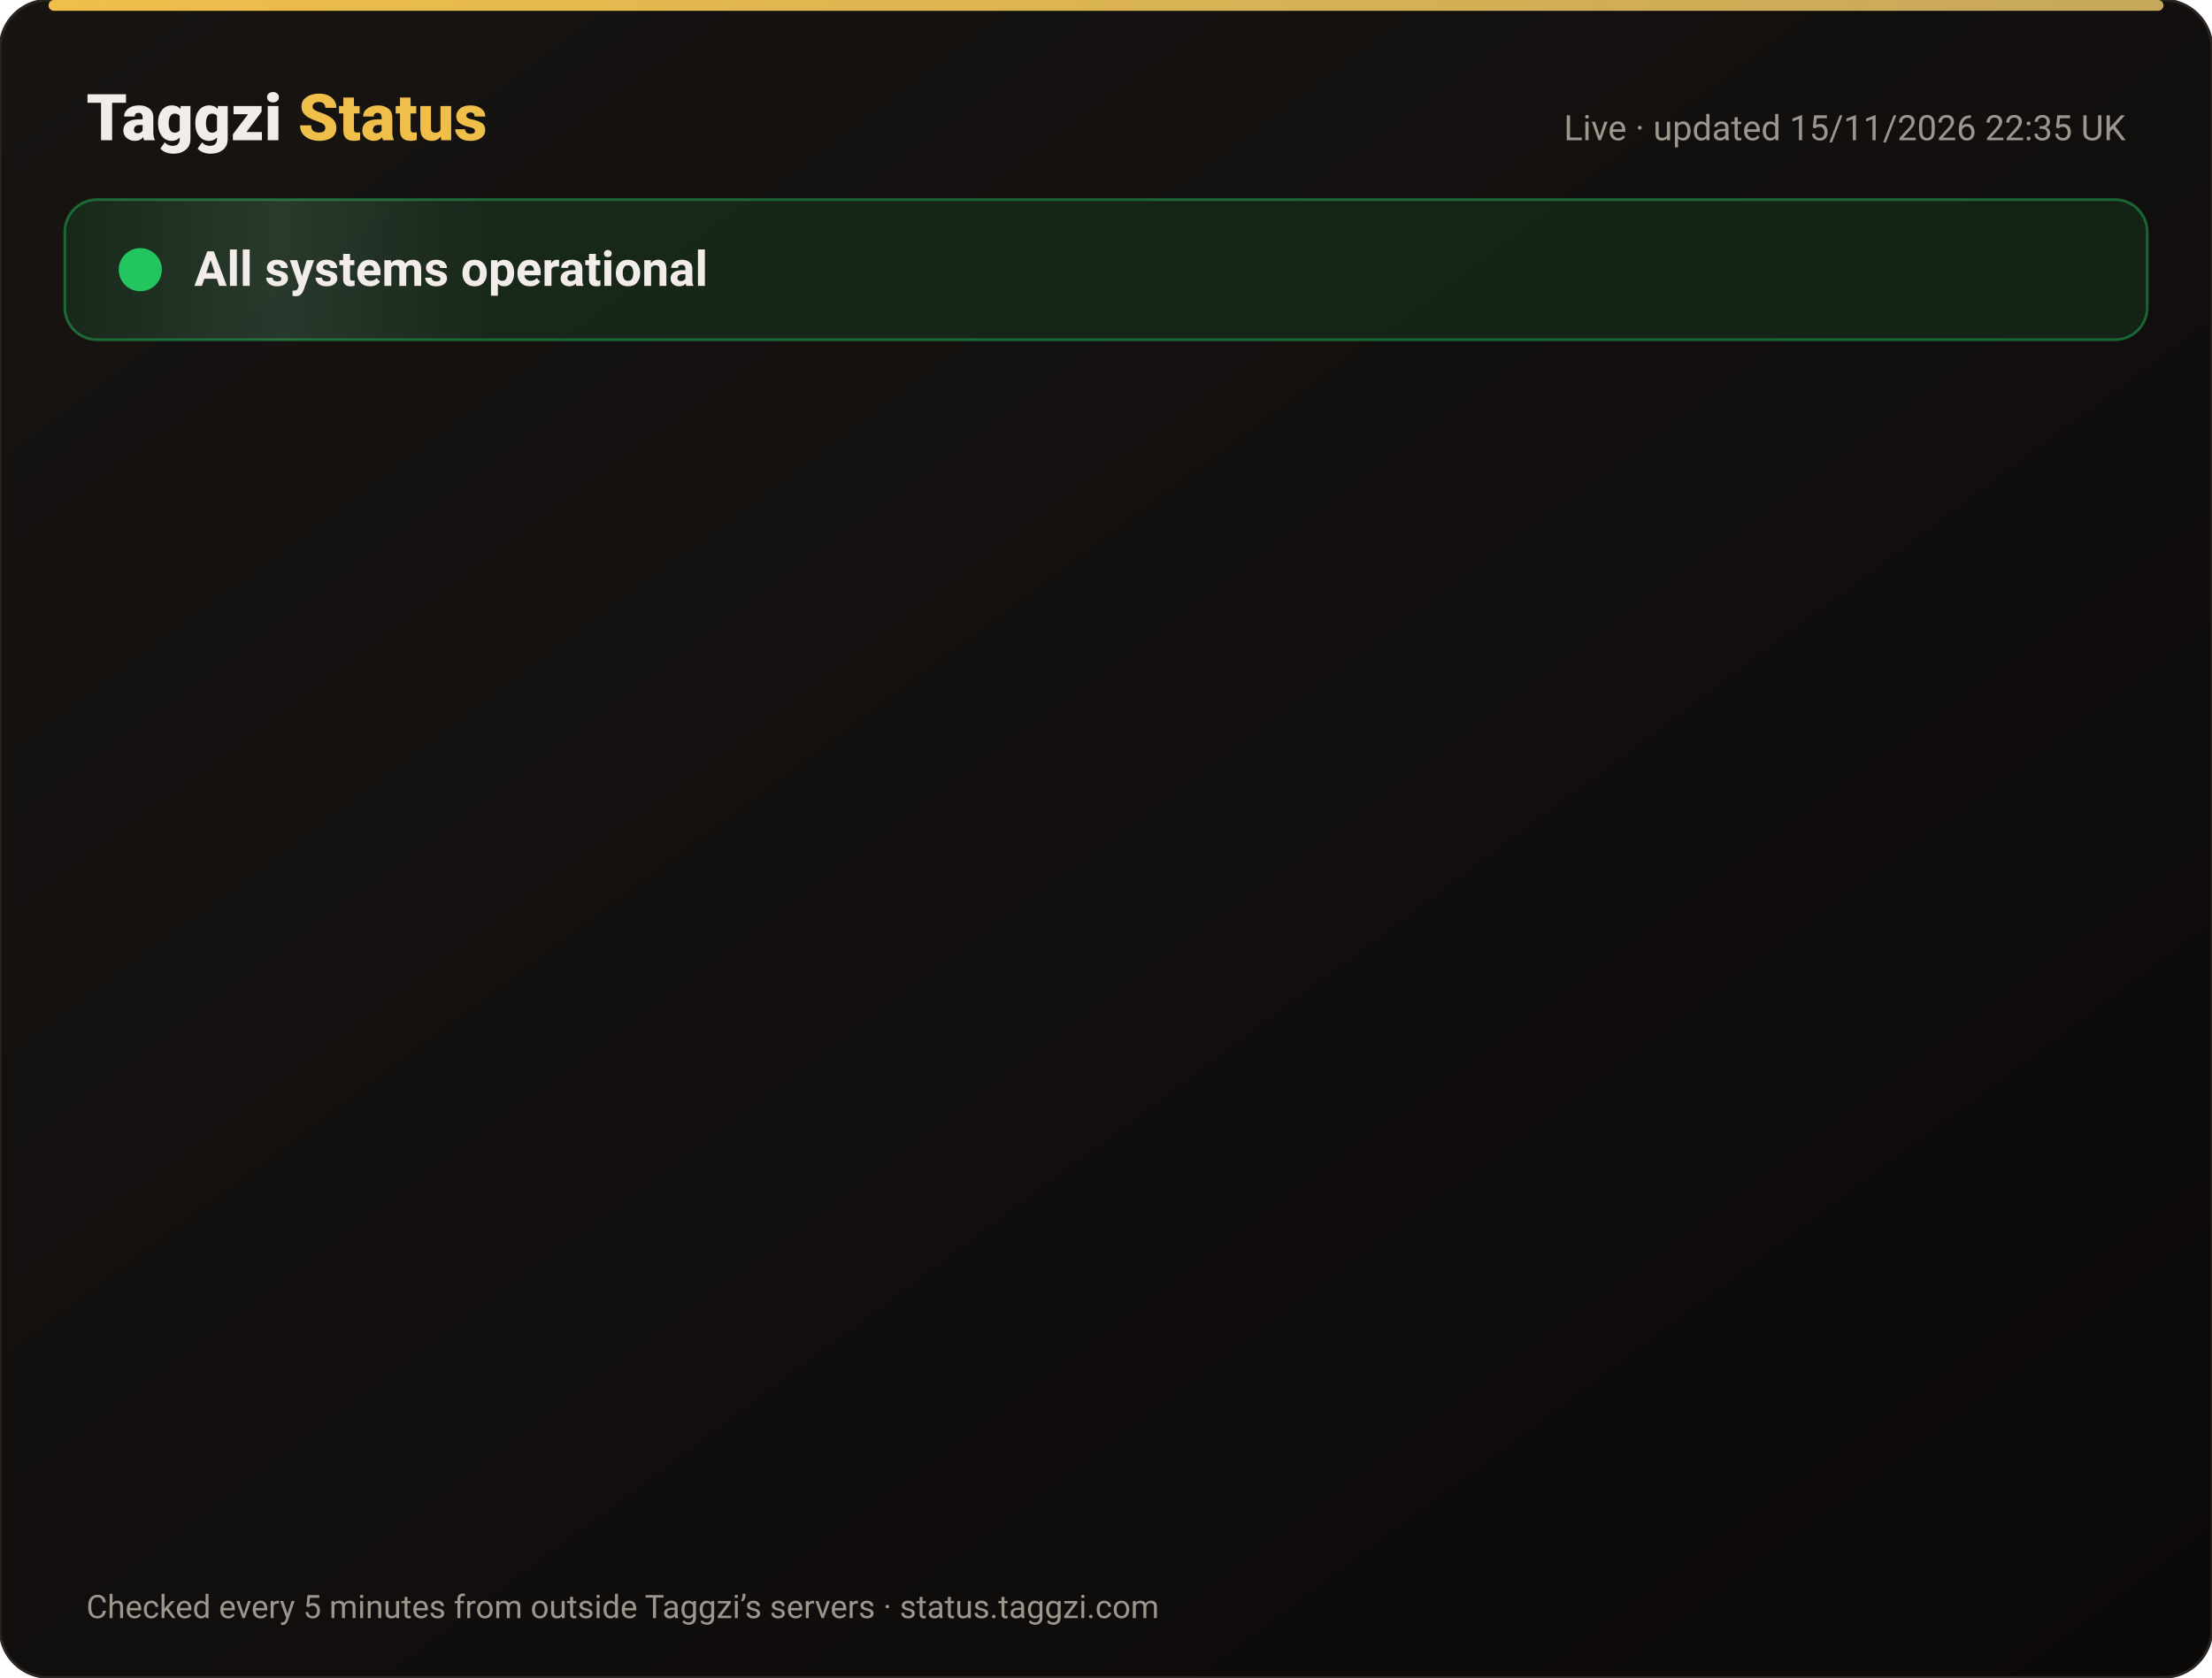
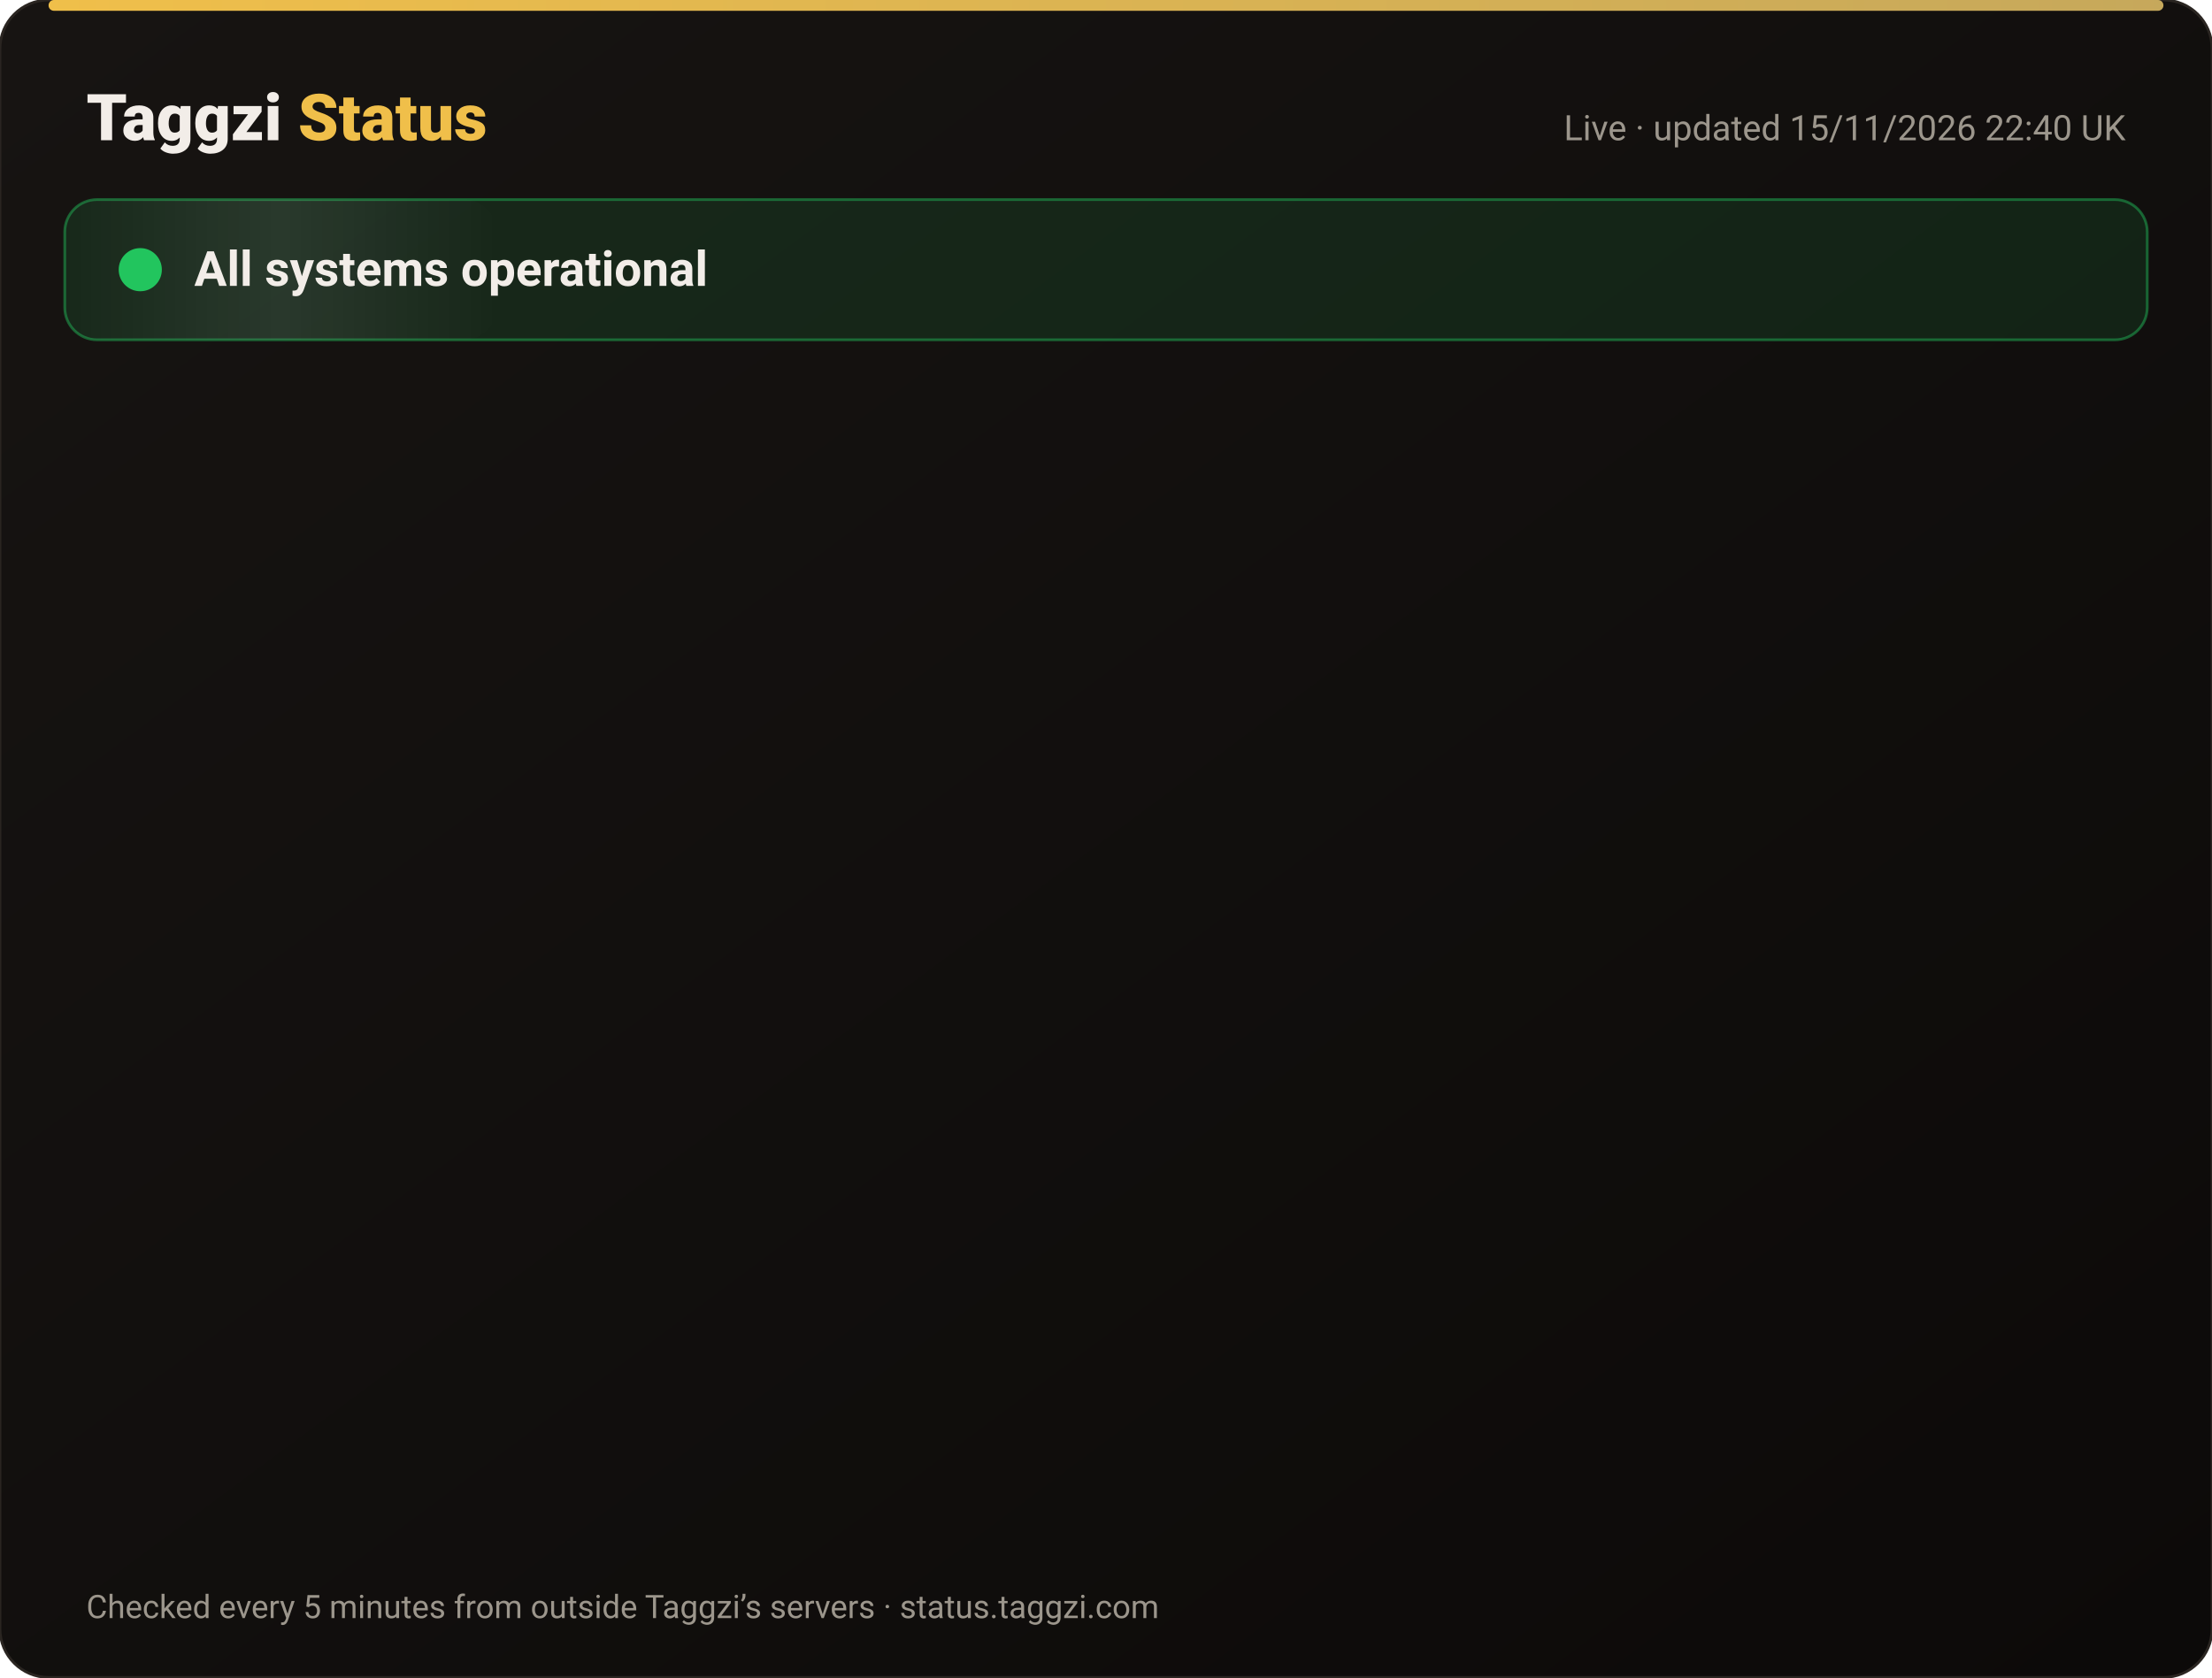
<svg xmlns="http://www.w3.org/2000/svg" width="820" height="622" viewBox="0 0 820 622" font-family="-apple-system,Segoe UI,Roboto,Helvetica,Arial,sans-serif">
  <defs>
    <linearGradient id="bg" x1="0" y1="0" x2="1" y2="1">
      <stop offset="0" stop-color="#171412" />
      <stop offset="1" stop-color="#0C0A09" />
    </linearGradient>
    <linearGradient id="gold" x1="0" x2="1">
      <stop offset="0" stop-color="#F0BF4A" />
      <stop offset="1" stop-color="#c6a85b" />
    </linearGradient>
    <linearGradient id="shine" x1="0" x2="1">
      <stop offset="0" stop-color="#fff" stop-opacity="0" />
      <stop offset=".5" stop-color="#fff" stop-opacity=".08" />
      <stop offset="1" stop-color="#fff" stop-opacity="0" />
    </linearGradient>
  </defs>
  <rect width="820" height="622" rx="18" fill="url(#bg)" stroke="#2a2521" />
  <rect x="18" y="0" width="784" height="4" rx="2" fill="url(#gold)" />
  <text x="32" y="52" font-size="24" font-weight="800" fill="#F2EDE8">Taggzi <tspan fill="#F0BF4A">Status</tspan>
  </text>
-   <text x="788" y="52" font-size="13" fill="#9C968C" text-anchor="end">Live · updated 15/11/2026 22:35 UK</text>
+   <text x="788" y="52" font-size="13" fill="#9C968C" text-anchor="end">Live · updated 15/11/2026 22:40 UK</text>
  <rect x="24" y="74" width="772" height="52" rx="12" fill="#22c55e" fill-opacity=".12" stroke="#22c55e" stroke-opacity=".45" />
  <rect x="24" y="74" width="160" height="52" rx="12" fill="url(#shine)">
    <animate attributeName="x" from="-160" to="820" dur="4s" repeatCount="indefinite" />
  </rect>
  <circle cx="52" cy="100" r="7" fill="#22c55e" />
  <circle cx="52" cy="100" r="7" fill="none" stroke="#22c55e" stroke-width="2">
    <animate attributeName="r" values="7;15;7" dur="2s" repeatCount="indefinite" />
    <animate attributeName="opacity" values=".9;0;.9" dur="2s" repeatCount="indefinite" />
  </circle>
  <text x="72" y="106" font-size="18" font-weight="700" fill="#F2EDE8">All systems operational</text>
  <g opacity="0">
    <animate attributeName="opacity" from="0" to="1" begin="0.00s" dur=".6s" fill="freeze" />
    <line x1="32" y1="188" x2="788" y2="188" stroke="#2a2521" />
    <circle cx="44" cy="166" r="6" fill="#22c55e">
      <animate attributeName="opacity" values="1;.45;1" dur="2.4s" begin="0.00s" repeatCount="indefinite" />
    </circle>
    <text x="62" y="171" font-size="15" font-weight="650" fill="#F2EDE8">Website</text>
    <text x="630" y="171" font-size="13" fill="#9C968C" text-anchor="end">99.97% uptime</text>
    <rect x="648" y="154" width="140" height="24" rx="12" fill="#22c55e" fill-opacity=".14" stroke="#22c55e" stroke-opacity=".5" />
    <text x="718" y="171" font-size="12" font-weight="700" fill="#22c55e" text-anchor="middle">Operational</text>
  </g>
  <g opacity="0">
    <animate attributeName="opacity" from="0" to="1" begin="0.15s" dur=".6s" fill="freeze" />
    <line x1="32" y1="234" x2="788" y2="234" stroke="#2a2521" />
    <circle cx="44" cy="212" r="6" fill="#22c55e">
      <animate attributeName="opacity" values="1;.45;1" dur="2.4s" begin="0.15s" repeatCount="indefinite" />
    </circle>
    <text x="62" y="217" font-size="15" font-weight="650" fill="#F2EDE8">Tag scans</text>
    <text x="630" y="217" font-size="13" fill="#9C968C" text-anchor="end">99.97% uptime</text>
    <rect x="648" y="200" width="140" height="24" rx="12" fill="#22c55e" fill-opacity=".14" stroke="#22c55e" stroke-opacity=".5" />
    <text x="718" y="217" font-size="12" font-weight="700" fill="#22c55e" text-anchor="middle">Operational</text>
  </g>
  <g opacity="0">
    <animate attributeName="opacity" from="0" to="1" begin="0.30s" dur=".6s" fill="freeze" />
    <line x1="32" y1="280" x2="788" y2="280" stroke="#2a2521" />
    <circle cx="44" cy="258" r="6" fill="#22c55e">
      <animate attributeName="opacity" values="1;.45;1" dur="2.4s" begin="0.30s" repeatCount="indefinite" />
    </circle>
    <text x="62" y="263" font-size="15" font-weight="650" fill="#F2EDE8">Manual tag lookup</text>
    <text x="630" y="263" font-size="13" fill="#9C968C" text-anchor="end">99.97% uptime</text>
    <rect x="648" y="246" width="140" height="24" rx="12" fill="#22c55e" fill-opacity=".14" stroke="#22c55e" stroke-opacity=".5" />
    <text x="718" y="263" font-size="12" font-weight="700" fill="#22c55e" text-anchor="middle">Operational</text>
  </g>
  <g opacity="0">
    <animate attributeName="opacity" from="0" to="1" begin="0.45s" dur=".6s" fill="freeze" />
    <line x1="32" y1="326" x2="788" y2="326" stroke="#2a2521" />
    <circle cx="44" cy="304" r="6" fill="#22c55e">
      <animate attributeName="opacity" values="1;.45;1" dur="2.4s" begin="0.45s" repeatCount="indefinite" />
    </circle>
    <text x="62" y="309" font-size="15" font-weight="650" fill="#F2EDE8">App &amp; login</text>
    <text x="630" y="309" font-size="13" fill="#9C968C" text-anchor="end">99.97% uptime</text>
    <rect x="648" y="292" width="140" height="24" rx="12" fill="#22c55e" fill-opacity=".14" stroke="#22c55e" stroke-opacity=".5" />
    <text x="718" y="309" font-size="12" font-weight="700" fill="#22c55e" text-anchor="middle">Operational</text>
  </g>
  <g opacity="0">
    <animate attributeName="opacity" from="0" to="1" begin="0.60s" dur=".6s" fill="freeze" />
    <line x1="32" y1="372" x2="788" y2="372" stroke="#2a2521" />
    <circle cx="44" cy="350" r="6" fill="#22c55e">
      <animate attributeName="opacity" values="1;.45;1" dur="2.4s" begin="0.60s" repeatCount="indefinite" />
    </circle>
    <text x="62" y="355" font-size="15" font-weight="650" fill="#F2EDE8">Community alerts</text>
    <text x="630" y="355" font-size="13" fill="#9C968C" text-anchor="end">99.97% uptime</text>
    <rect x="648" y="338" width="140" height="24" rx="12" fill="#22c55e" fill-opacity=".14" stroke="#22c55e" stroke-opacity=".5" />
    <text x="718" y="355" font-size="12" font-weight="700" fill="#22c55e" text-anchor="middle">Operational</text>
  </g>
  <g opacity="0">
    <animate attributeName="opacity" from="0" to="1" begin="0.75s" dur=".6s" fill="freeze" />
    <line x1="32" y1="418" x2="788" y2="418" stroke="#2a2521" />
    <circle cx="44" cy="396" r="6" fill="#22c55e">
      <animate attributeName="opacity" values="1;.45;1" dur="2.4s" begin="0.75s" repeatCount="indefinite" />
    </circle>
    <text x="62" y="401" font-size="15" font-weight="650" fill="#F2EDE8">Private calling</text>
    <text x="630" y="401" font-size="13" fill="#9C968C" text-anchor="end">99.97% uptime</text>
    <rect x="648" y="384" width="140" height="24" rx="12" fill="#22c55e" fill-opacity=".14" stroke="#22c55e" stroke-opacity=".5" />
    <text x="718" y="401" font-size="12" font-weight="700" fill="#22c55e" text-anchor="middle">Operational</text>
  </g>
  <g opacity="0">
    <animate attributeName="opacity" from="0" to="1" begin="0.90s" dur=".6s" fill="freeze" />
    <line x1="32" y1="464" x2="788" y2="464" stroke="#2a2521" />
    <circle cx="44" cy="442" r="6" fill="#22c55e">
      <animate attributeName="opacity" values="1;.45;1" dur="2.4s" begin="0.90s" repeatCount="indefinite" />
    </circle>
    <text x="62" y="447" font-size="15" font-weight="650" fill="#F2EDE8">Payments</text>
    <text x="630" y="447" font-size="13" fill="#9C968C" text-anchor="end">99.96% uptime</text>
    <rect x="648" y="430" width="140" height="24" rx="12" fill="#22c55e" fill-opacity=".14" stroke="#22c55e" stroke-opacity=".5" />
    <text x="718" y="447" font-size="12" font-weight="700" fill="#22c55e" text-anchor="middle">Operational</text>
  </g>
  <g opacity="0">
    <animate attributeName="opacity" from="0" to="1" begin="1.05s" dur=".6s" fill="freeze" />
    <line x1="32" y1="510" x2="788" y2="510" stroke="#2a2521" />
    <circle cx="44" cy="488" r="6" fill="#22c55e">
      <animate attributeName="opacity" values="1;.45;1" dur="2.4s" begin="1.05s" repeatCount="indefinite" />
    </circle>
    <text x="62" y="493" font-size="15" font-weight="650" fill="#F2EDE8">Email &amp; support</text>
    <text x="630" y="493" font-size="13" fill="#9C968C" text-anchor="end">99.97% uptime</text>
    <rect x="648" y="476" width="140" height="24" rx="12" fill="#22c55e" fill-opacity=".14" stroke="#22c55e" stroke-opacity=".5" />
    <text x="718" y="493" font-size="12" font-weight="700" fill="#22c55e" text-anchor="middle">Operational</text>
  </g>
  <g opacity="0">
    <animate attributeName="opacity" from="0" to="1" begin="1.20s" dur=".6s" fill="freeze" />
    <line x1="32" y1="556" x2="788" y2="556" stroke="#2a2521" />
    <circle cx="44" cy="534" r="6" fill="#22c55e">
      <animate attributeName="opacity" values="1;.45;1" dur="2.4s" begin="1.20s" repeatCount="indefinite" />
    </circle>
    <text x="62" y="539" font-size="15" font-weight="650" fill="#F2EDE8">Secure connection (SSL)</text>
    <text x="630" y="539" font-size="13" fill="#9C968C" text-anchor="end">100.00% uptime</text>
    <rect x="648" y="522" width="140" height="24" rx="12" fill="#22c55e" fill-opacity=".14" stroke="#22c55e" stroke-opacity=".5" />
    <text x="718" y="539" font-size="12" font-weight="700" fill="#22c55e" text-anchor="middle">Operational</text>
  </g>
  <text x="32" y="600" font-size="12" fill="#9C968C">Checked every 5 minutes from outside Taggzi’s servers · status.taggzi.com</text>
</svg>
